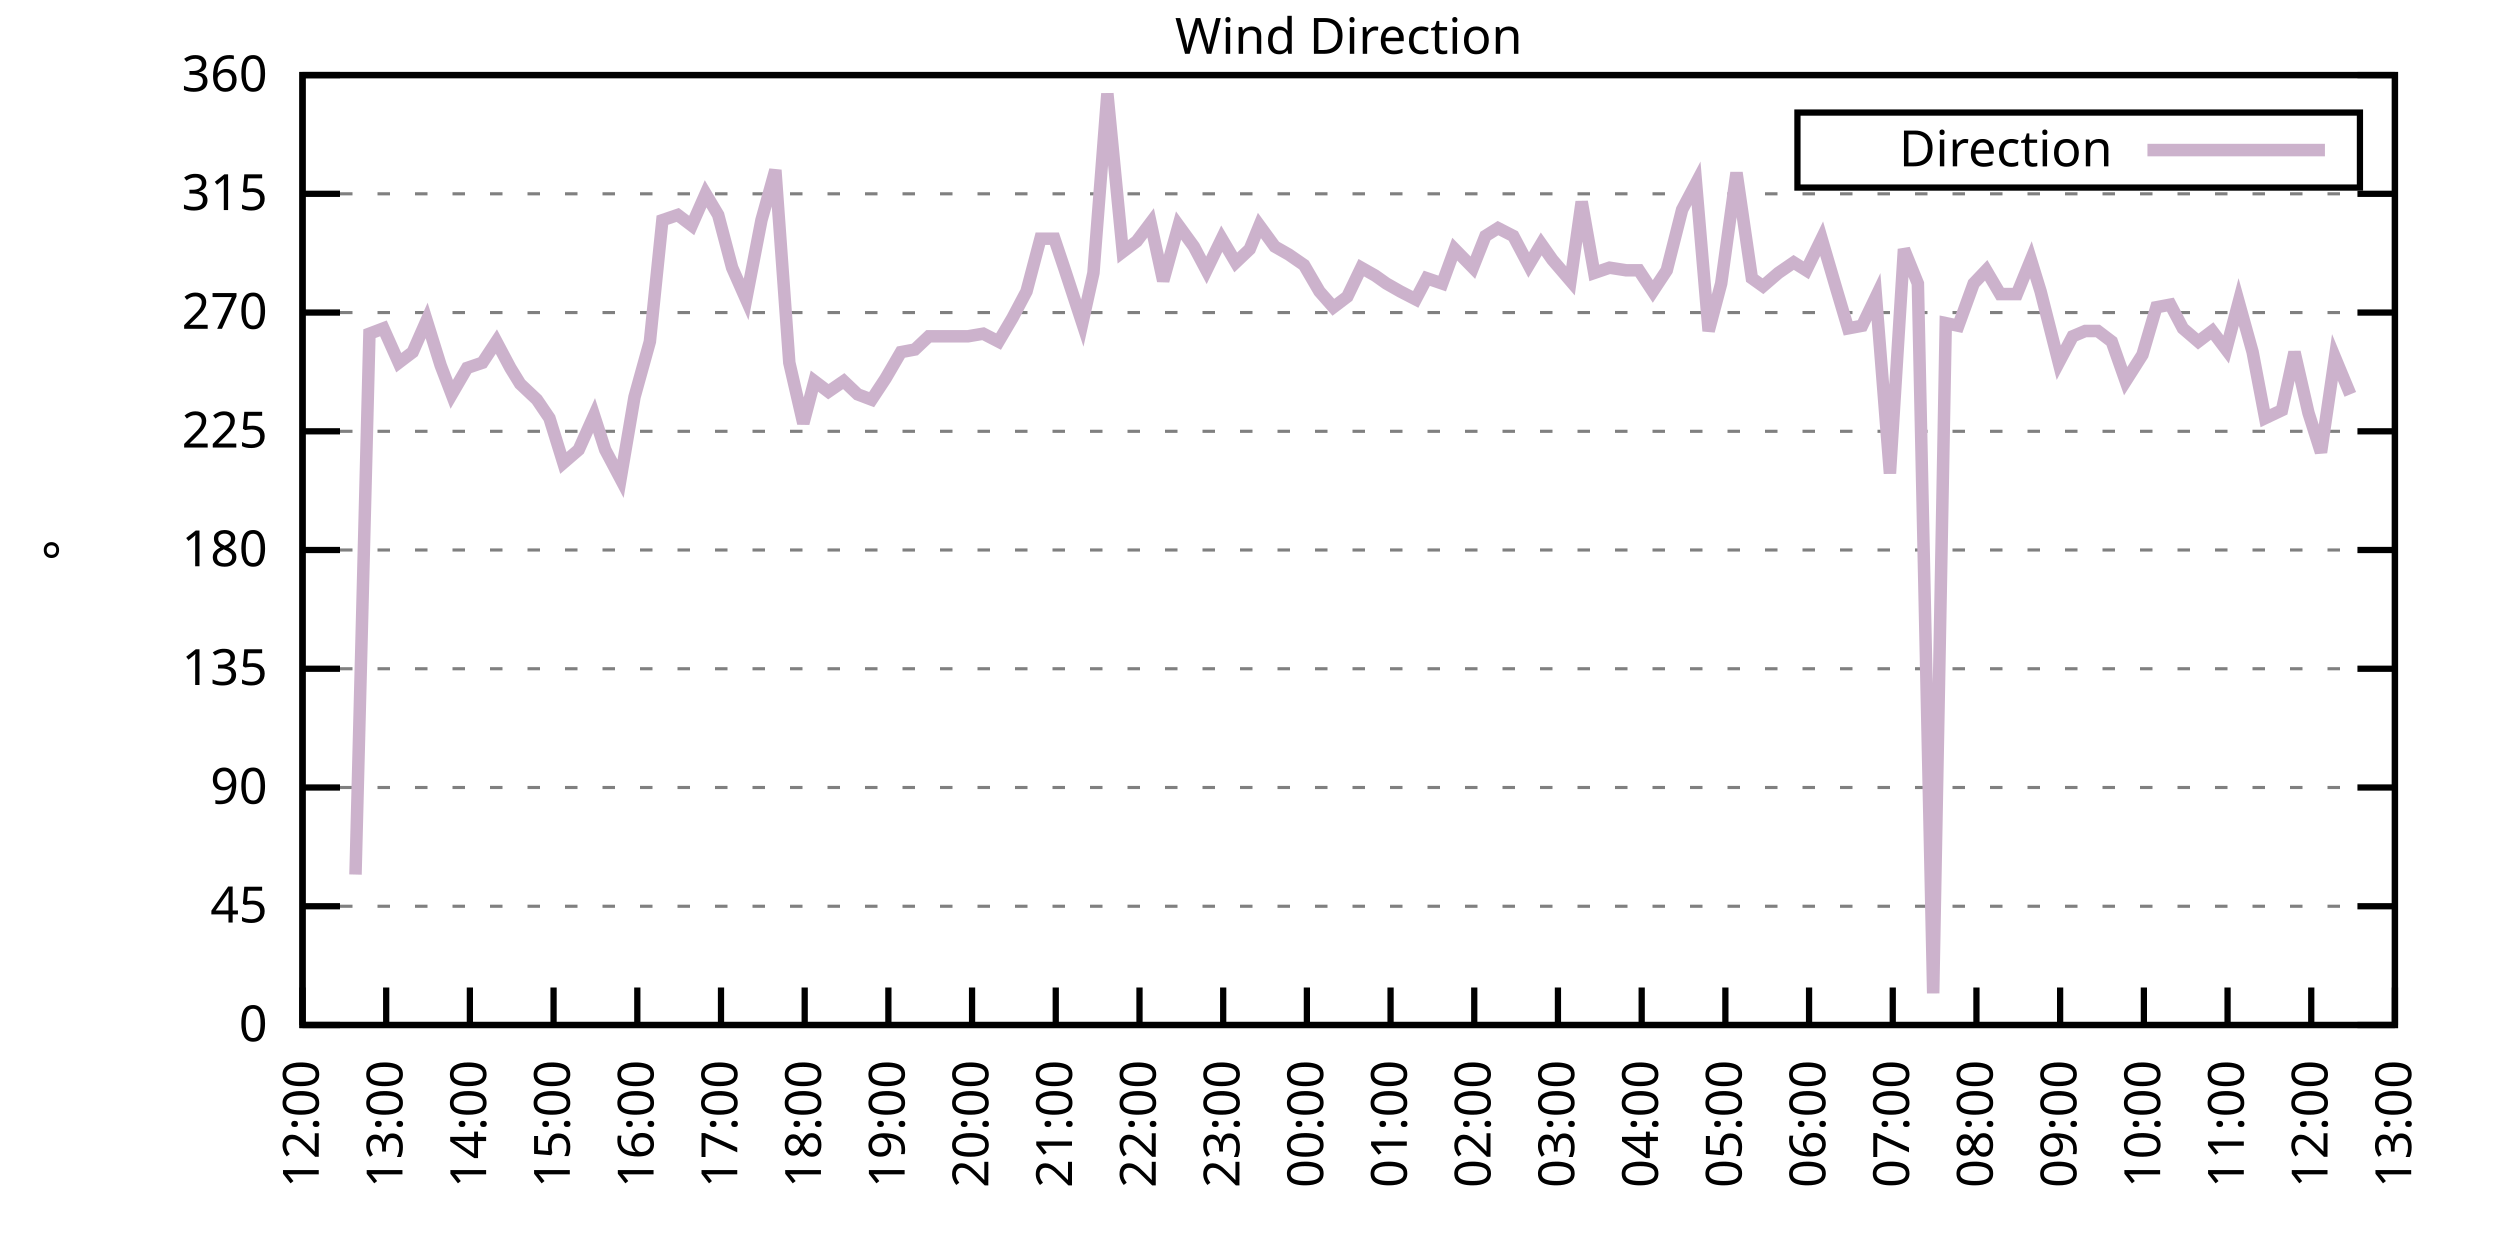
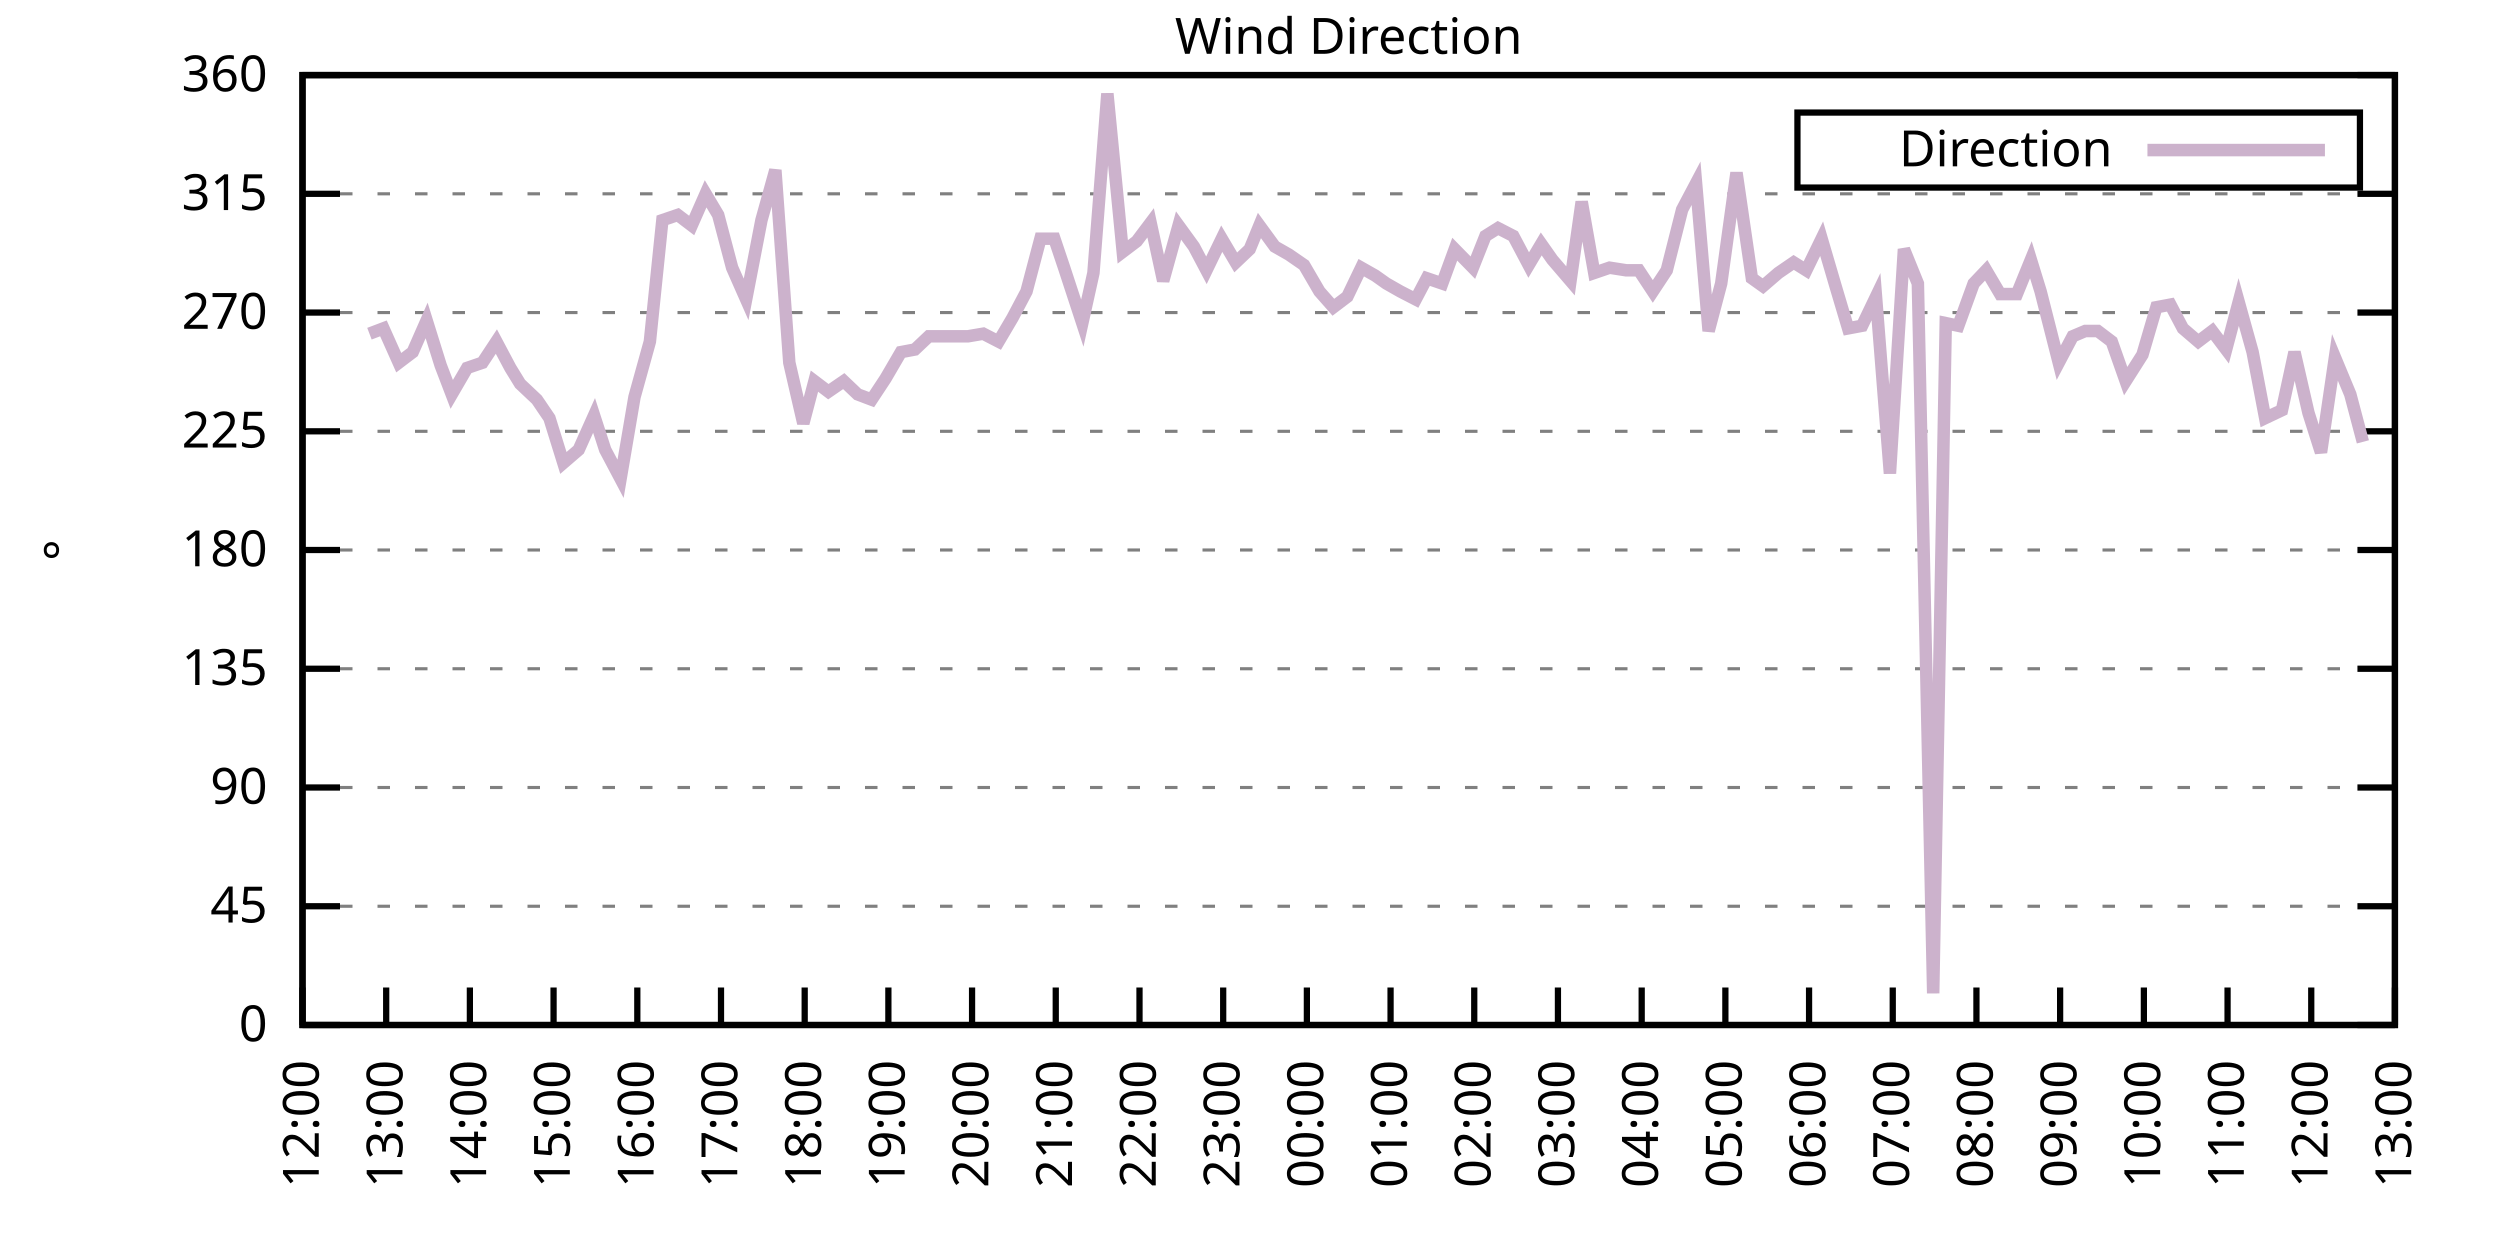
<svg xmlns="http://www.w3.org/2000/svg" xmlns:xlink="http://www.w3.org/1999/xlink" width="400" height="200" viewBox="0 0 400 200">
  <g id="gnuplot_canvas">
    <rect x="0" y="0" width="400" height="200" fill="none" />
    <defs>
      <circle id="gpDot" r="0.5" stroke-width="0.5" stroke="currentColor" />
      <path id="gpPt0" stroke-width="0.333" stroke="currentColor" d="M-1,0 h2 M0,-1 v2" />
      <path id="gpPt1" stroke-width="0.333" stroke="currentColor" d="M-1,-1 L1,1 M1,-1 L-1,1" />
      <path id="gpPt2" stroke-width="0.333" stroke="currentColor" d="M-1,0 L1,0 M0,-1 L0,1 M-1,-1 L1,1 M-1,1 L1,-1" />
      <rect id="gpPt3" stroke-width="0.333" stroke="currentColor" x="-1" y="-1" width="2" height="2" />
      <rect id="gpPt4" stroke-width="0.333" stroke="currentColor" fill="currentColor" x="-1" y="-1" width="2" height="2" />
      <circle id="gpPt5" stroke-width="0.333" stroke="currentColor" cx="0" cy="0" r="1" />
      <use xlink:href="#gpPt5" id="gpPt6" fill="currentColor" stroke="none" />
      <path id="gpPt7" stroke-width="0.333" stroke="currentColor" d="M0,-1.33 L-1.33,0.67 L1.33,0.67 z" />
      <use xlink:href="#gpPt7" id="gpPt8" fill="currentColor" stroke="none" />
      <use xlink:href="#gpPt7" id="gpPt9" stroke="currentColor" transform="rotate(180)" />
      <use xlink:href="#gpPt9" id="gpPt10" fill="currentColor" stroke="none" />
      <use xlink:href="#gpPt3" id="gpPt11" stroke="currentColor" transform="rotate(45)" />
      <use xlink:href="#gpPt11" id="gpPt12" fill="currentColor" stroke="none" />
      <path id="gpPt13" stroke-width="0.333" stroke="currentColor" d="M0,1.330 L1.265,0.411 L0.782,-1.067 L-0.782,-1.076 L-1.265,0.411 z" />
      <use xlink:href="#gpPt13" id="gpPt14" fill="currentColor" stroke="none" />
      <filter id="textbox" filterUnits="objectBoundingBox" x="0" y="0" height="1" width="1">
        <feFlood flood-color="white" flood-opacity="1" result="bgnd" />
        <feComposite in="SourceGraphic" in2="bgnd" operator="atop" />
      </filter>
      <filter id="greybox" filterUnits="objectBoundingBox" x="0" y="0" height="1" width="1">
        <feFlood flood-color="lightgrey" flood-opacity="1" result="grey" />
        <feComposite in="SourceGraphic" in2="grey" operator="atop" />
      </filter>
    </defs>
    <g fill="none" color="white" stroke="currentColor" stroke-width="1.00" stroke-linecap="butt" stroke-linejoin="miter">
</g>
    <g fill="none" color="black" stroke="currentColor" stroke-width="1.00" stroke-linecap="butt" stroke-linejoin="miter">
      <g stroke="none" shape-rendering="crispEdges">
        <polygon fill="rgb(255, 255, 255)" points="48.40,164.00 383.18,164.00 383.18,12.02 48.40,12.02 " />
      </g>
    </g>
    <g fill="none" color="black" stroke="currentColor" stroke-width="1.00" stroke-linecap="butt" stroke-linejoin="miter">
</g>
    <g fill="none" color="black" stroke="black" stroke-width="0.50" stroke-linecap="butt" stroke-linejoin="miter">
</g>
    <g fill="none" color="gray" stroke="currentColor" stroke-width="0.50" stroke-linecap="butt" stroke-linejoin="miter">
      <path stroke="gray" stroke-dasharray="2,4" class="gridline" d="M48.40,164.00 L383.19,164.00  " />
    </g>
    <g fill="none" color="gray" stroke="gray" stroke-width="1.00" stroke-linecap="butt" stroke-linejoin="miter">
</g>
    <g fill="none" color="black" stroke="currentColor" stroke-width="1.00" stroke-linecap="butt" stroke-linejoin="miter">
      <path stroke="black" d="M48.40,164.00 L54.40,164.00 M383.19,164.00 L377.19,164.00  " />
      <g transform="translate(42.80,166.60)" stroke="none" fill="black" font-family="Sans" font-size="8.00" text-anchor="end">
        <text>
          <tspan font-family="Sans"> 0</tspan>
        </text>
      </g>
    </g>
    <g fill="none" color="black" stroke="currentColor" stroke-width="1.00" stroke-linecap="butt" stroke-linejoin="miter">
</g>
    <g fill="none" color="black" stroke="black" stroke-width="0.50" stroke-linecap="butt" stroke-linejoin="miter">
</g>
    <g fill="none" color="gray" stroke="currentColor" stroke-width="0.50" stroke-linecap="butt" stroke-linejoin="miter">
      <path stroke="gray" stroke-dasharray="2,4" class="gridline" d="M48.40,145.00 L383.19,145.00  " />
    </g>
    <g fill="none" color="gray" stroke="gray" stroke-width="1.00" stroke-linecap="butt" stroke-linejoin="miter">
</g>
    <g fill="none" color="black" stroke="currentColor" stroke-width="1.00" stroke-linecap="butt" stroke-linejoin="miter">
      <path stroke="black" d="M48.40,145.00 L54.40,145.00 M383.19,145.00 L377.19,145.00  " />
      <g transform="translate(42.80,147.60)" stroke="none" fill="black" font-family="Sans" font-size="8.00" text-anchor="end">
        <text>
          <tspan font-family="Sans"> 45</tspan>
        </text>
      </g>
    </g>
    <g fill="none" color="black" stroke="currentColor" stroke-width="1.00" stroke-linecap="butt" stroke-linejoin="miter">
</g>
    <g fill="none" color="black" stroke="black" stroke-width="0.50" stroke-linecap="butt" stroke-linejoin="miter">
</g>
    <g fill="none" color="gray" stroke="currentColor" stroke-width="0.50" stroke-linecap="butt" stroke-linejoin="miter">
      <path stroke="gray" stroke-dasharray="2,4" class="gridline" d="M48.40,126.00 L383.19,126.00  " />
    </g>
    <g fill="none" color="gray" stroke="gray" stroke-width="1.00" stroke-linecap="butt" stroke-linejoin="miter">
</g>
    <g fill="none" color="black" stroke="currentColor" stroke-width="1.00" stroke-linecap="butt" stroke-linejoin="miter">
      <path stroke="black" d="M48.40,126.00 L54.40,126.00 M383.19,126.00 L377.19,126.00  " />
      <g transform="translate(42.80,128.60)" stroke="none" fill="black" font-family="Sans" font-size="8.00" text-anchor="end">
        <text>
          <tspan font-family="Sans"> 90</tspan>
        </text>
      </g>
    </g>
    <g fill="none" color="black" stroke="currentColor" stroke-width="1.00" stroke-linecap="butt" stroke-linejoin="miter">
</g>
    <g fill="none" color="black" stroke="black" stroke-width="0.50" stroke-linecap="butt" stroke-linejoin="miter">
</g>
    <g fill="none" color="gray" stroke="currentColor" stroke-width="0.50" stroke-linecap="butt" stroke-linejoin="miter">
      <path stroke="gray" stroke-dasharray="2,4" class="gridline" d="M48.40,107.00 L383.19,107.00  " />
    </g>
    <g fill="none" color="gray" stroke="gray" stroke-width="1.00" stroke-linecap="butt" stroke-linejoin="miter">
</g>
    <g fill="none" color="black" stroke="currentColor" stroke-width="1.00" stroke-linecap="butt" stroke-linejoin="miter">
      <path stroke="black" d="M48.40,107.00 L54.40,107.00 M383.19,107.00 L377.19,107.00  " />
      <g transform="translate(42.80,109.60)" stroke="none" fill="black" font-family="Sans" font-size="8.00" text-anchor="end">
        <text>
          <tspan font-family="Sans"> 135</tspan>
        </text>
      </g>
    </g>
    <g fill="none" color="black" stroke="currentColor" stroke-width="1.00" stroke-linecap="butt" stroke-linejoin="miter">
</g>
    <g fill="none" color="black" stroke="black" stroke-width="0.50" stroke-linecap="butt" stroke-linejoin="miter">
</g>
    <g fill="none" color="gray" stroke="currentColor" stroke-width="0.50" stroke-linecap="butt" stroke-linejoin="miter">
      <path stroke="gray" stroke-dasharray="2,4" class="gridline" d="M48.40,88.00 L383.19,88.00  " />
    </g>
    <g fill="none" color="gray" stroke="gray" stroke-width="1.00" stroke-linecap="butt" stroke-linejoin="miter">
</g>
    <g fill="none" color="black" stroke="currentColor" stroke-width="1.00" stroke-linecap="butt" stroke-linejoin="miter">
      <path stroke="black" d="M48.40,88.00 L54.40,88.00 M383.19,88.00 L377.19,88.00  " />
      <g transform="translate(42.80,90.60)" stroke="none" fill="black" font-family="Sans" font-size="8.00" text-anchor="end">
        <text>
          <tspan font-family="Sans"> 180</tspan>
        </text>
      </g>
    </g>
    <g fill="none" color="black" stroke="currentColor" stroke-width="1.00" stroke-linecap="butt" stroke-linejoin="miter">
</g>
    <g fill="none" color="black" stroke="black" stroke-width="0.50" stroke-linecap="butt" stroke-linejoin="miter">
</g>
    <g fill="none" color="gray" stroke="currentColor" stroke-width="0.50" stroke-linecap="butt" stroke-linejoin="miter">
      <path stroke="gray" stroke-dasharray="2,4" class="gridline" d="M48.40,69.01 L383.19,69.01  " />
    </g>
    <g fill="none" color="gray" stroke="gray" stroke-width="1.00" stroke-linecap="butt" stroke-linejoin="miter">
</g>
    <g fill="none" color="black" stroke="currentColor" stroke-width="1.00" stroke-linecap="butt" stroke-linejoin="miter">
      <path stroke="black" d="M48.40,69.01 L54.40,69.01 M383.19,69.01 L377.19,69.01  " />
      <g transform="translate(42.80,71.61)" stroke="none" fill="black" font-family="Sans" font-size="8.00" text-anchor="end">
        <text>
          <tspan font-family="Sans"> 225</tspan>
        </text>
      </g>
    </g>
    <g fill="none" color="black" stroke="currentColor" stroke-width="1.00" stroke-linecap="butt" stroke-linejoin="miter">
</g>
    <g fill="none" color="black" stroke="black" stroke-width="0.50" stroke-linecap="butt" stroke-linejoin="miter">
</g>
    <g fill="none" color="gray" stroke="currentColor" stroke-width="0.50" stroke-linecap="butt" stroke-linejoin="miter">
      <path stroke="gray" stroke-dasharray="2,4" class="gridline" d="M48.40,50.01 L383.19,50.01  " />
    </g>
    <g fill="none" color="gray" stroke="gray" stroke-width="1.00" stroke-linecap="butt" stroke-linejoin="miter">
</g>
    <g fill="none" color="black" stroke="currentColor" stroke-width="1.00" stroke-linecap="butt" stroke-linejoin="miter">
      <path stroke="black" d="M48.40,50.01 L54.40,50.01 M383.19,50.01 L377.19,50.01  " />
      <g transform="translate(42.80,52.61)" stroke="none" fill="black" font-family="Sans" font-size="8.00" text-anchor="end">
        <text>
          <tspan font-family="Sans"> 270</tspan>
        </text>
      </g>
    </g>
    <g fill="none" color="black" stroke="currentColor" stroke-width="1.00" stroke-linecap="butt" stroke-linejoin="miter">
</g>
    <g fill="none" color="black" stroke="black" stroke-width="0.50" stroke-linecap="butt" stroke-linejoin="miter">
</g>
    <g fill="none" color="gray" stroke="currentColor" stroke-width="0.50" stroke-linecap="butt" stroke-linejoin="miter">
      <path stroke="gray" stroke-dasharray="2,4" class="gridline" d="M48.40,31.01 L383.19,31.01  " />
    </g>
    <g fill="none" color="gray" stroke="gray" stroke-width="1.00" stroke-linecap="butt" stroke-linejoin="miter">
</g>
    <g fill="none" color="black" stroke="currentColor" stroke-width="1.00" stroke-linecap="butt" stroke-linejoin="miter">
      <path stroke="black" d="M48.40,31.01 L54.40,31.01 M383.19,31.01 L377.19,31.01  " />
      <g transform="translate(42.80,33.61)" stroke="none" fill="black" font-family="Sans" font-size="8.00" text-anchor="end">
        <text>
          <tspan font-family="Sans"> 315</tspan>
        </text>
      </g>
    </g>
    <g fill="none" color="black" stroke="currentColor" stroke-width="1.00" stroke-linecap="butt" stroke-linejoin="miter">
</g>
    <g fill="none" color="black" stroke="black" stroke-width="0.50" stroke-linecap="butt" stroke-linejoin="miter">
</g>
    <g fill="none" color="gray" stroke="currentColor" stroke-width="0.50" stroke-linecap="butt" stroke-linejoin="miter">
      <path stroke="gray" stroke-dasharray="2,4" class="gridline" d="M48.40,12.01 L383.19,12.01  " />
    </g>
    <g fill="none" color="gray" stroke="gray" stroke-width="1.00" stroke-linecap="butt" stroke-linejoin="miter">
</g>
    <g fill="none" color="black" stroke="currentColor" stroke-width="1.00" stroke-linecap="butt" stroke-linejoin="miter">
      <path stroke="black" d="M48.40,12.01 L54.40,12.01 M383.19,12.01 L377.19,12.01  " />
      <g transform="translate(42.80,14.61)" stroke="none" fill="black" font-family="Sans" font-size="8.00" text-anchor="end">
        <text>
          <tspan font-family="Sans"> 360</tspan>
        </text>
      </g>
    </g>
    <g fill="none" color="black" stroke="currentColor" stroke-width="1.00" stroke-linecap="butt" stroke-linejoin="miter">
      <path stroke="black" d="M48.40,164.00 L48.40,158.00  " />
      <g transform="translate(51.00,169.60) rotate(270.00)" stroke="none" fill="black" font-family="Sans" font-size="8.00" text-anchor="end">
        <text>
          <tspan font-family="Sans">12:00</tspan>
        </text>
      </g>
    </g>
    <g fill="none" color="black" stroke="currentColor" stroke-width="1.00" stroke-linecap="butt" stroke-linejoin="miter">
      <path stroke="black" d="M61.79,164.00 L61.79,158.00  " />
      <g transform="translate(64.39,169.60) rotate(270.00)" stroke="none" fill="black" font-family="Sans" font-size="8.00" text-anchor="end">
        <text>
          <tspan font-family="Sans">13:00</tspan>
        </text>
      </g>
    </g>
    <g fill="none" color="black" stroke="currentColor" stroke-width="1.00" stroke-linecap="butt" stroke-linejoin="miter">
      <path stroke="black" d="M75.18,164.00 L75.18,158.00  " />
      <g transform="translate(77.78,169.60) rotate(270.00)" stroke="none" fill="black" font-family="Sans" font-size="8.00" text-anchor="end">
        <text>
          <tspan font-family="Sans">14:00</tspan>
        </text>
      </g>
    </g>
    <g fill="none" color="black" stroke="currentColor" stroke-width="1.00" stroke-linecap="butt" stroke-linejoin="miter">
      <path stroke="black" d="M88.57,164.00 L88.57,158.00  " />
      <g transform="translate(91.17,169.60) rotate(270.00)" stroke="none" fill="black" font-family="Sans" font-size="8.00" text-anchor="end">
        <text>
          <tspan font-family="Sans">15:00</tspan>
        </text>
      </g>
    </g>
    <g fill="none" color="black" stroke="currentColor" stroke-width="1.00" stroke-linecap="butt" stroke-linejoin="miter">
      <path stroke="black" d="M101.97,164.00 L101.97,158.00  " />
      <g transform="translate(104.57,169.60) rotate(270.00)" stroke="none" fill="black" font-family="Sans" font-size="8.00" text-anchor="end">
        <text>
          <tspan font-family="Sans">16:00</tspan>
        </text>
      </g>
    </g>
    <g fill="none" color="black" stroke="currentColor" stroke-width="1.00" stroke-linecap="butt" stroke-linejoin="miter">
      <path stroke="black" d="M115.36,164.00 L115.36,158.00  " />
      <g transform="translate(117.96,169.60) rotate(270.00)" stroke="none" fill="black" font-family="Sans" font-size="8.00" text-anchor="end">
        <text>
          <tspan font-family="Sans">17:00</tspan>
        </text>
      </g>
    </g>
    <g fill="none" color="black" stroke="currentColor" stroke-width="1.00" stroke-linecap="butt" stroke-linejoin="miter">
      <path stroke="black" d="M128.75,164.00 L128.75,158.00  " />
      <g transform="translate(131.35,169.60) rotate(270.00)" stroke="none" fill="black" font-family="Sans" font-size="8.00" text-anchor="end">
        <text>
          <tspan font-family="Sans">18:00</tspan>
        </text>
      </g>
    </g>
    <g fill="none" color="black" stroke="currentColor" stroke-width="1.00" stroke-linecap="butt" stroke-linejoin="miter">
      <path stroke="black" d="M142.14,164.00 L142.14,158.00  " />
      <g transform="translate(144.74,169.60) rotate(270.00)" stroke="none" fill="black" font-family="Sans" font-size="8.00" text-anchor="end">
        <text>
          <tspan font-family="Sans">19:00</tspan>
        </text>
      </g>
    </g>
    <g fill="none" color="black" stroke="currentColor" stroke-width="1.00" stroke-linecap="butt" stroke-linejoin="miter">
      <path stroke="black" d="M155.53,164.00 L155.53,158.00  " />
      <g transform="translate(158.13,169.60) rotate(270.00)" stroke="none" fill="black" font-family="Sans" font-size="8.00" text-anchor="end">
        <text>
          <tspan font-family="Sans">20:00</tspan>
        </text>
      </g>
    </g>
    <g fill="none" color="black" stroke="currentColor" stroke-width="1.00" stroke-linecap="butt" stroke-linejoin="miter">
      <path stroke="black" d="M168.92,164.00 L168.92,158.00  " />
      <g transform="translate(171.52,169.60) rotate(270.00)" stroke="none" fill="black" font-family="Sans" font-size="8.00" text-anchor="end">
        <text>
          <tspan font-family="Sans">21:00</tspan>
        </text>
      </g>
    </g>
    <g fill="none" color="black" stroke="currentColor" stroke-width="1.00" stroke-linecap="butt" stroke-linejoin="miter">
      <path stroke="black" d="M182.32,164.00 L182.32,158.00  " />
      <g transform="translate(184.92,169.60) rotate(270.00)" stroke="none" fill="black" font-family="Sans" font-size="8.00" text-anchor="end">
        <text>
          <tspan font-family="Sans">22:00</tspan>
        </text>
      </g>
    </g>
    <g fill="none" color="black" stroke="currentColor" stroke-width="1.00" stroke-linecap="butt" stroke-linejoin="miter">
      <path stroke="black" d="M195.71,164.00 L195.71,158.00  " />
      <g transform="translate(198.31,169.60) rotate(270.00)" stroke="none" fill="black" font-family="Sans" font-size="8.00" text-anchor="end">
        <text>
          <tspan font-family="Sans">23:00</tspan>
        </text>
      </g>
    </g>
    <g fill="none" color="black" stroke="currentColor" stroke-width="1.00" stroke-linecap="butt" stroke-linejoin="miter">
      <path stroke="black" d="M209.10,164.00 L209.10,158.00  " />
      <g transform="translate(211.70,169.60) rotate(270.00)" stroke="none" fill="black" font-family="Sans" font-size="8.00" text-anchor="end">
        <text>
          <tspan font-family="Sans">00:00</tspan>
        </text>
      </g>
    </g>
    <g fill="none" color="black" stroke="currentColor" stroke-width="1.00" stroke-linecap="butt" stroke-linejoin="miter">
      <path stroke="black" d="M222.49,164.00 L222.49,158.00  " />
      <g transform="translate(225.09,169.60) rotate(270.00)" stroke="none" fill="black" font-family="Sans" font-size="8.00" text-anchor="end">
        <text>
          <tspan font-family="Sans">01:00</tspan>
        </text>
      </g>
    </g>
    <g fill="none" color="black" stroke="currentColor" stroke-width="1.00" stroke-linecap="butt" stroke-linejoin="miter">
      <path stroke="black" d="M235.88,164.00 L235.88,158.00  " />
      <g transform="translate(238.48,169.60) rotate(270.00)" stroke="none" fill="black" font-family="Sans" font-size="8.00" text-anchor="end">
        <text>
          <tspan font-family="Sans">02:00</tspan>
        </text>
      </g>
    </g>
    <g fill="none" color="black" stroke="currentColor" stroke-width="1.00" stroke-linecap="butt" stroke-linejoin="miter">
      <path stroke="black" d="M249.27,164.00 L249.27,158.00  " />
      <g transform="translate(251.87,169.60) rotate(270.00)" stroke="none" fill="black" font-family="Sans" font-size="8.00" text-anchor="end">
        <text>
          <tspan font-family="Sans">03:00</tspan>
        </text>
      </g>
    </g>
    <g fill="none" color="black" stroke="currentColor" stroke-width="1.00" stroke-linecap="butt" stroke-linejoin="miter">
      <path stroke="black" d="M262.67,164.00 L262.67,158.00  " />
      <g transform="translate(265.27,169.60) rotate(270.00)" stroke="none" fill="black" font-family="Sans" font-size="8.00" text-anchor="end">
        <text>
          <tspan font-family="Sans">04:00</tspan>
        </text>
      </g>
    </g>
    <g fill="none" color="black" stroke="currentColor" stroke-width="1.00" stroke-linecap="butt" stroke-linejoin="miter">
      <path stroke="black" d="M276.06,164.00 L276.06,158.00  " />
      <g transform="translate(278.66,169.60) rotate(270.00)" stroke="none" fill="black" font-family="Sans" font-size="8.00" text-anchor="end">
        <text>
          <tspan font-family="Sans">05:00</tspan>
        </text>
      </g>
    </g>
    <g fill="none" color="black" stroke="currentColor" stroke-width="1.00" stroke-linecap="butt" stroke-linejoin="miter">
      <path stroke="black" d="M289.45,164.00 L289.45,158.00  " />
      <g transform="translate(292.05,169.60) rotate(270.00)" stroke="none" fill="black" font-family="Sans" font-size="8.00" text-anchor="end">
        <text>
          <tspan font-family="Sans">06:00</tspan>
        </text>
      </g>
    </g>
    <g fill="none" color="black" stroke="currentColor" stroke-width="1.00" stroke-linecap="butt" stroke-linejoin="miter">
      <path stroke="black" d="M302.84,164.00 L302.84,158.00  " />
      <g transform="translate(305.44,169.60) rotate(270.00)" stroke="none" fill="black" font-family="Sans" font-size="8.00" text-anchor="end">
        <text>
          <tspan font-family="Sans">07:00</tspan>
        </text>
      </g>
    </g>
    <g fill="none" color="black" stroke="currentColor" stroke-width="1.00" stroke-linecap="butt" stroke-linejoin="miter">
      <path stroke="black" d="M316.23,164.00 L316.23,158.00  " />
      <g transform="translate(318.83,169.60) rotate(270.00)" stroke="none" fill="black" font-family="Sans" font-size="8.00" text-anchor="end">
        <text>
          <tspan font-family="Sans">08:00</tspan>
        </text>
      </g>
    </g>
    <g fill="none" color="black" stroke="currentColor" stroke-width="1.00" stroke-linecap="butt" stroke-linejoin="miter">
      <path stroke="black" d="M329.62,164.00 L329.62,158.00  " />
      <g transform="translate(332.22,169.60) rotate(270.00)" stroke="none" fill="black" font-family="Sans" font-size="8.00" text-anchor="end">
        <text>
          <tspan font-family="Sans">09:00</tspan>
        </text>
      </g>
    </g>
    <g fill="none" color="black" stroke="currentColor" stroke-width="1.00" stroke-linecap="butt" stroke-linejoin="miter">
      <path stroke="black" d="M343.02,164.00 L343.02,158.00  " />
      <g transform="translate(345.62,169.60) rotate(270.00)" stroke="none" fill="black" font-family="Sans" font-size="8.00" text-anchor="end">
        <text>
          <tspan font-family="Sans">10:00</tspan>
        </text>
      </g>
    </g>
    <g fill="none" color="black" stroke="currentColor" stroke-width="1.00" stroke-linecap="butt" stroke-linejoin="miter">
      <path stroke="black" d="M356.41,164.00 L356.41,158.00  " />
      <g transform="translate(359.01,169.60) rotate(270.00)" stroke="none" fill="black" font-family="Sans" font-size="8.00" text-anchor="end">
        <text>
          <tspan font-family="Sans">11:00</tspan>
        </text>
      </g>
    </g>
    <g fill="none" color="black" stroke="currentColor" stroke-width="1.00" stroke-linecap="butt" stroke-linejoin="miter">
      <path stroke="black" d="M369.80,164.00 L369.80,158.00  " />
      <g transform="translate(372.40,169.60) rotate(270.00)" stroke="none" fill="black" font-family="Sans" font-size="8.00" text-anchor="end">
        <text>
          <tspan font-family="Sans">12:00</tspan>
        </text>
      </g>
    </g>
    <g fill="none" color="black" stroke="currentColor" stroke-width="1.00" stroke-linecap="butt" stroke-linejoin="miter">
      <path stroke="black" d="M383.19,164.00 L383.19,158.00  " />
      <g transform="translate(385.79,169.60) rotate(270.00)" stroke="none" fill="black" font-family="Sans" font-size="8.00" text-anchor="end">
        <text>
          <tspan font-family="Sans">13:00</tspan>
        </text>
      </g>
    </g>
    <g fill="none" color="black" stroke="currentColor" stroke-width="1.00" stroke-linecap="butt" stroke-linejoin="miter">
</g>
    <g fill="none" color="black" stroke="currentColor" stroke-width="1.00" stroke-linecap="butt" stroke-linejoin="miter">
      <path stroke="black" d="M48.40,12.01 L48.40,164.00 L383.19,164.00 L383.19,12.01 L48.40,12.01 Z  " />
    </g>
    <g fill="none" color="black" stroke="currentColor" stroke-width="1.00" stroke-linecap="butt" stroke-linejoin="miter">
</g>
    <g fill="none" color="black" stroke="currentColor" stroke-width="1.00" stroke-linecap="butt" stroke-linejoin="miter">
      <path stroke="black" d="M287.59,30.01 L287.59,18.01 L377.59,18.01 L377.59,30.01 L287.59,30.01 Z  " />
    </g>
    <g id="Wind_direction_plot_1">
      <g fill="none" color="white" stroke="black" stroke-width="2.00" stroke-linecap="butt" stroke-linejoin="miter">
</g>
      <g fill="none" color="black" stroke="currentColor" stroke-width="2.00" stroke-linecap="butt" stroke-linejoin="miter">
        <g transform="translate(337.99,26.61)" stroke="none" fill="black" font-family="Sans" font-size="8.00" text-anchor="end">
          <text>
            <tspan font-family="Sans">Direction</tspan>
          </text>
        </g>
      </g>
      <g fill="none" color="black" stroke="currentColor" stroke-width="2.00" stroke-linecap="butt" stroke-linejoin="miter">
-         <path stroke="rgb(204, 178, 204)" d="M343.59,24.01 L371.99,24.01 M56.88,139.93 L59.11,53.39 L61.35,52.54 L63.80,58.03 L66.03,56.34 L68.26,51.27   L70.50,58.45 L72.28,63.10 L74.74,58.87 L77.19,58.03 L79.42,54.65 L81.66,58.87 L83.22,61.41 L85.90,63.94   L87.91,66.90 L90.14,74.07 L92.59,71.96 L95.05,66.47 L96.83,71.96 L99.29,76.61 L101.52,63.52 L103.98,54.65   L105.98,35.23 L108.44,34.39 L110.67,36.08 L112.90,31.01 L114.91,34.39 L117.14,42.83 L119.38,47.90 L121.83,35.23   L124.06,27.21 L126.29,58.03 L128.53,67.74 L130.31,60.98 L132.54,62.67 L135.00,60.98 L137.23,63.10 L139.46,63.94   L141.69,60.56 L144.15,56.34 L146.38,55.92 L148.61,53.81 L150.85,53.81 L152.63,53.81 L154.86,53.81 L157.32,53.39   L159.77,54.65 L162.01,50.85 L164.24,46.63 L166.47,38.19 L168.70,38.19 L170.26,42.83 L173.17,51.70 L174.95,43.67   L177.18,14.97 L179.64,40.30 L181.87,38.61 L184.10,35.65 L186.11,44.94 L188.57,36.08 L191.02,39.45 L193.03,43.25   L195.48,38.19 L197.72,41.99 L199.95,39.87 L201.51,36.08 L203.97,39.45 L206.20,40.72 L208.65,42.41 L211.11,46.63   L213.34,49.16 L215.57,47.47 L217.80,42.83 L220.04,44.10 L221.82,45.36 L224.05,46.63 L226.51,47.90 L228.29,44.52   L230.75,45.36 L232.76,39.87 L235.66,42.83 L237.67,37.76 L239.68,36.50 L242.13,37.76 L244.59,42.41 L246.60,39.03   L248.38,41.56 L251.28,44.94 L253.07,32.28 L255.08,43.67 L257.53,42.83 L260.21,43.25 L262.22,43.25 L264.45,46.63   L266.68,43.25 L269.14,33.54 L271.37,29.32 L273.38,52.96 L275.39,45.36 L277.84,27.63 L280.30,44.52 L282.08,45.79   L284.54,43.67 L286.99,41.99 L289.00,43.25 L291.46,38.19 L293.69,45.79 L295.70,52.54 L297.93,52.12 L300.16,47.47   L302.39,75.76 L304.63,39.87 L306.86,45.36 L309.31,158.93 L311.32,51.70 L313.33,52.12 L315.79,45.36 L317.79,43.25   L320.03,47.05 L322.70,47.05 L324.94,41.56 L326.50,46.63 L329.40,58.03 L331.63,53.81 L333.64,52.96 L335.65,52.96   L337.88,54.65 L340.11,60.98 L342.79,56.76 L345.02,49.16 L347.26,48.74 L349.26,52.54 L351.72,54.65 L353.95,52.96   L356.18,55.92 L358.19,48.32 L360.42,56.34 L362.43,66.90 L365.11,65.63 L367.12,56.34 L369.35,66.05 L371.36,72.38   L373.59,57.18 L376.05,63.10  " />
+         <path stroke="rgb(204, 178, 204)" d="M343.59,24.01 L371.99,24.01 M59.11,53.39 L61.35,52.54 L63.80,58.03 L66.03,56.34 L68.26,51.27 L70.50,58.45   L72.28,63.10 L74.74,58.87 L77.19,58.03 L79.42,54.65 L81.66,58.87 L83.22,61.41 L85.90,63.94 L87.91,66.90   L90.14,74.07 L92.59,71.96 L95.05,66.47 L96.83,71.96 L99.29,76.61 L101.52,63.52 L103.98,54.65 L105.98,35.23   L108.44,34.39 L110.67,36.08 L112.90,31.01 L114.91,34.39 L117.14,42.83 L119.38,47.90 L121.83,35.23 L124.06,27.21   L126.29,58.03 L128.53,67.74 L130.31,60.98 L132.54,62.67 L135.00,60.98 L137.23,63.10 L139.46,63.94 L141.69,60.56   L144.15,56.34 L146.38,55.92 L148.61,53.81 L150.85,53.81 L152.63,53.81 L154.86,53.81 L157.32,53.39 L159.77,54.65   L162.01,50.85 L164.24,46.63 L166.47,38.19 L168.70,38.19 L170.26,42.83 L173.17,51.70 L174.95,43.67 L177.18,14.97   L179.64,40.30 L181.87,38.61 L184.10,35.65 L186.11,44.94 L188.57,36.08 L191.02,39.45 L193.03,43.25 L195.48,38.19   L197.72,41.99 L199.95,39.87 L201.51,36.08 L203.97,39.45 L206.20,40.72 L208.65,42.41 L211.11,46.63 L213.34,49.16   L215.57,47.47 L217.80,42.83 L220.04,44.10 L221.82,45.36 L224.05,46.63 L226.51,47.90 L228.29,44.52 L230.75,45.36   L232.76,39.87 L235.66,42.83 L237.67,37.76 L239.68,36.50 L242.13,37.76 L244.59,42.41 L246.60,39.03 L248.38,41.56   L251.28,44.94 L253.07,32.28 L255.08,43.67 L257.53,42.83 L260.21,43.25 L262.22,43.25 L264.45,46.63 L266.68,43.25   L269.14,33.54 L271.37,29.32 L273.38,52.96 L275.39,45.36 L277.84,27.63 L280.30,44.52 L282.08,45.79 L284.54,43.67   L286.99,41.99 L289.00,43.25 L291.46,38.19 L293.69,45.79 L295.70,52.54 L297.93,52.12 L300.16,47.47 L302.39,75.76   L304.63,39.87 L306.86,45.36 L309.31,158.93 L311.32,51.70 L313.33,52.12 L315.79,45.36 L317.79,43.25 L320.03,47.05   L322.70,47.05 L324.94,41.56 L326.50,46.63 L329.40,58.03 L331.63,53.81 L333.64,52.96 L335.65,52.96 L337.88,54.65   L340.11,60.98 L342.79,56.76 L345.02,49.16 L347.26,48.74 L349.26,52.54 L351.72,54.65 L353.95,52.96 L356.18,55.92   L358.19,48.32 L360.42,56.34 L362.43,66.90 L365.11,65.63 L367.12,56.34 L369.35,66.05 L371.36,72.38 L373.59,57.18   L376.05,63.10 L378.06,70.70  " />
      </g>
    </g>
    <g fill="none" color="black" stroke="currentColor" stroke-width="2.00" stroke-linecap="butt" stroke-linejoin="miter">
</g>
    <g fill="none" color="black" stroke="black" stroke-width="1.00" stroke-linecap="butt" stroke-linejoin="miter">
</g>
    <g fill="none" color="black" stroke="currentColor" stroke-width="1.00" stroke-linecap="butt" stroke-linejoin="miter">
      <path stroke="black" d="M48.40,12.01 L48.40,164.00 L383.19,164.00 L383.19,12.01 L48.40,12.01 Z  " />
      <g transform="translate(12.80,88.01) rotate(270.00)" stroke="none" fill="black" font-family="Sans" font-size="8.00" text-anchor="middle">
        <text>
          <tspan font-family="Sans">°</tspan>
        </text>
      </g>
    </g>
    <g fill="none" color="black" stroke="currentColor" stroke-width="1.00" stroke-linecap="butt" stroke-linejoin="miter">
</g>
    <g fill="none" color="black" stroke="currentColor" stroke-width="1.00" stroke-linecap="butt" stroke-linejoin="miter">
      <g transform="translate(215.79,8.61)" stroke="none" fill="black" font-family="Sans" font-size="8.00" text-anchor="middle">
        <text>
          <tspan font-family="Sans">Wind Direction</tspan>
        </text>
      </g>
    </g>
    <g fill="none" color="black" stroke="currentColor" stroke-width="1.00" stroke-linecap="butt" stroke-linejoin="miter">
</g>
  </g>
</svg>
